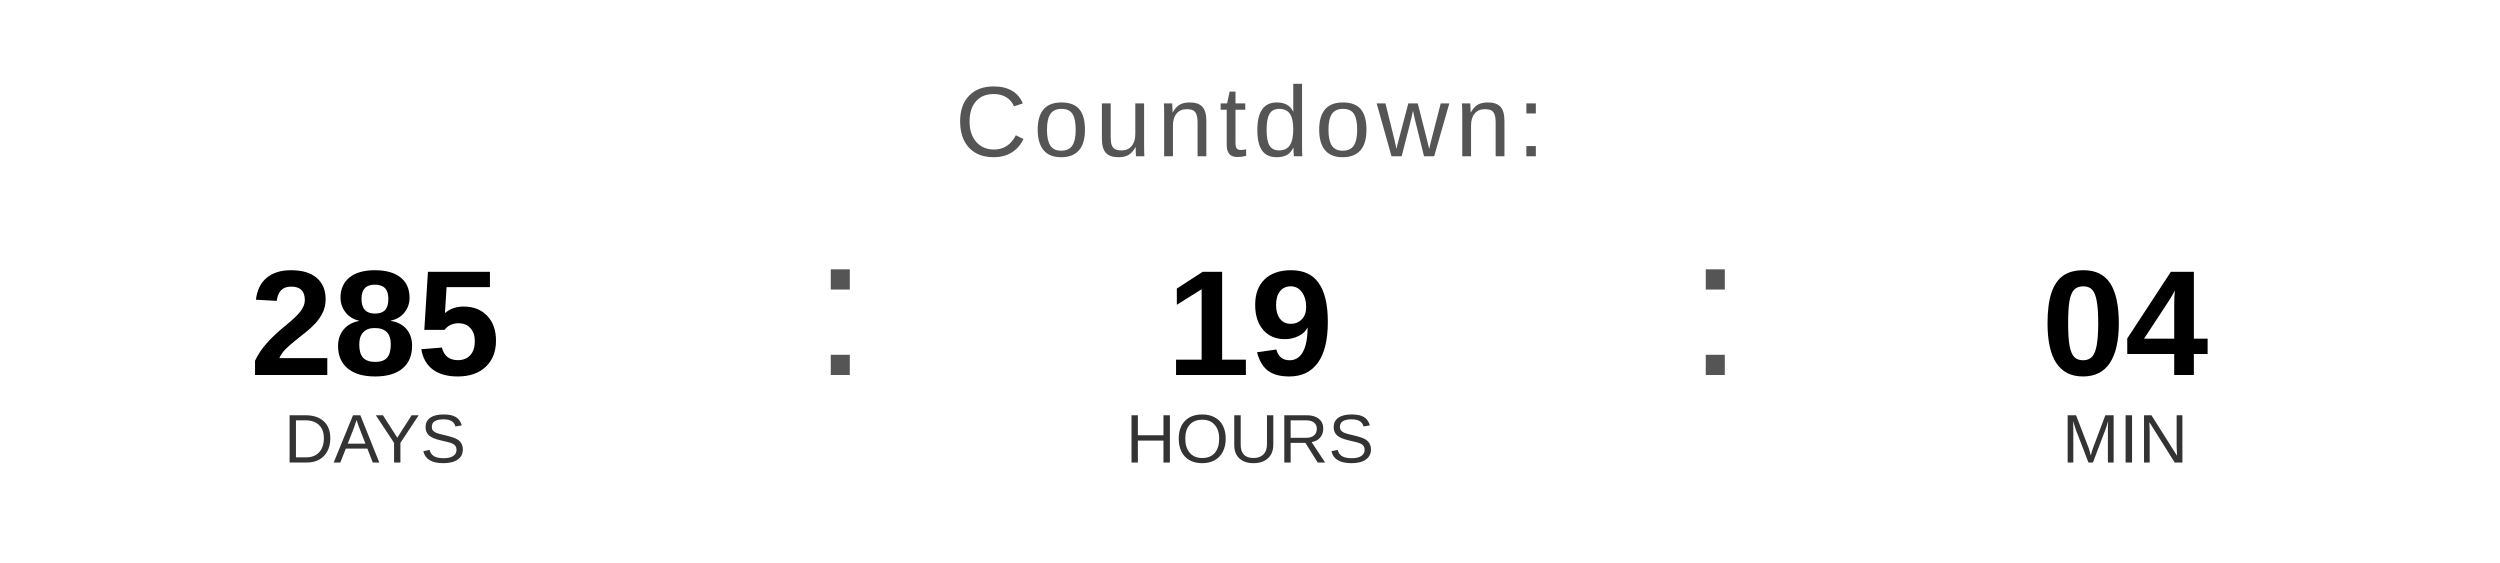
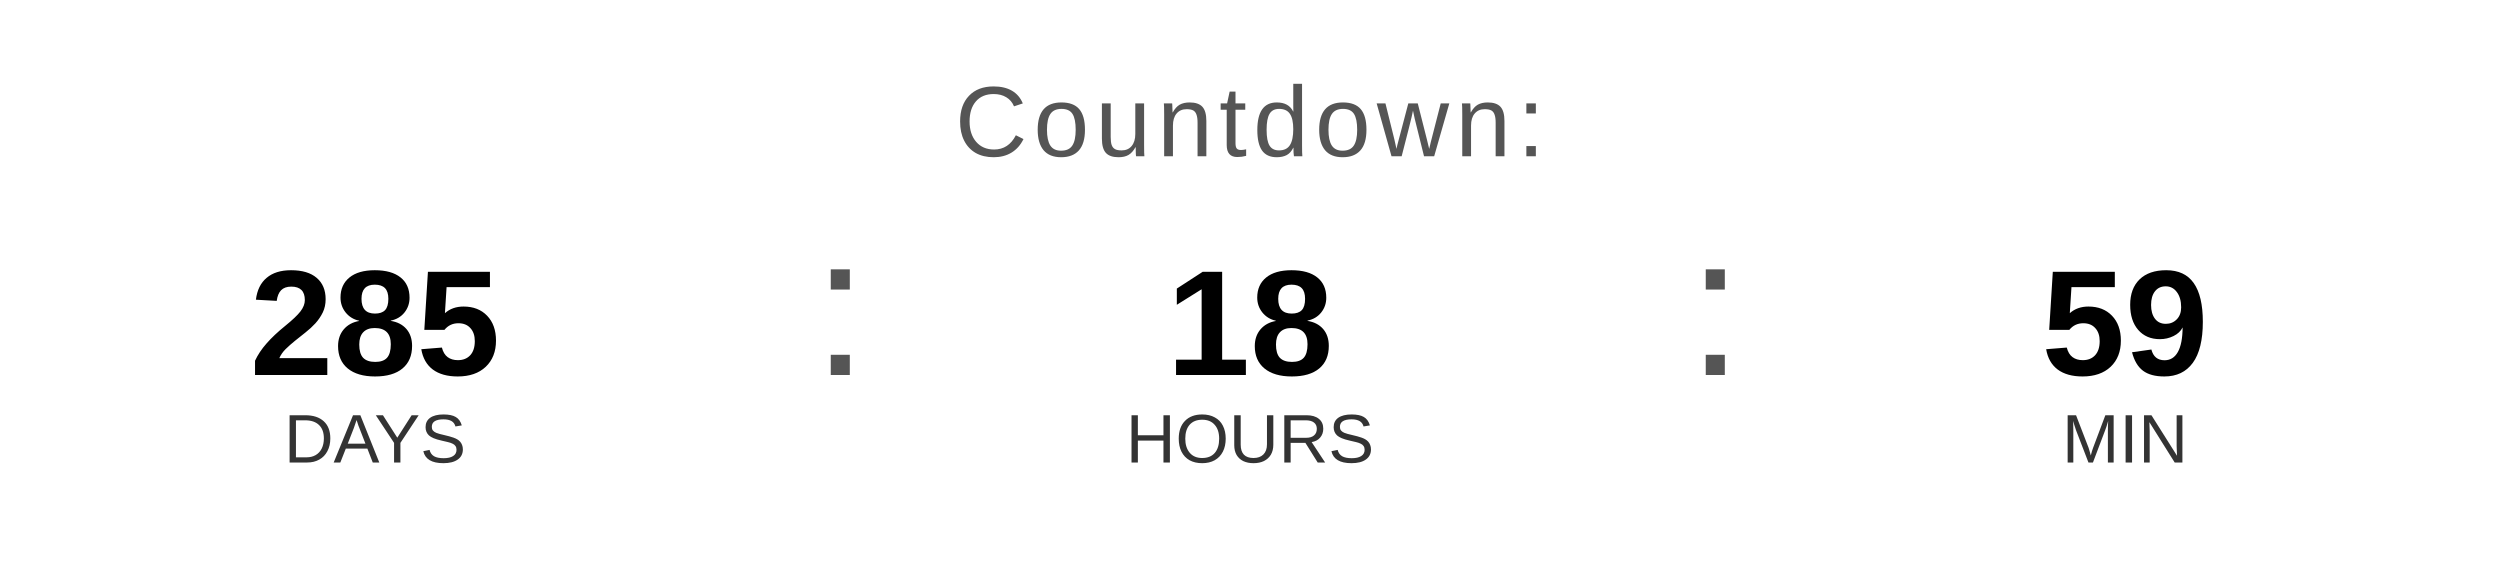
<svg xmlns="http://www.w3.org/2000/svg" width="400" height="90" viewBox="0 0 400 90">
  <text x="200" y="25" font-family="Arial, Helvetica, sans-serif" font-size="16" fill="#555555" text-anchor="middle" letter-spacing="1">
    Countdown:
  </text>
  <text x="60" y="60" font-family="Arial, Helvetica, sans-serif" font-size="24" font-weight="bold" fill="#000000" text-anchor="middle">285</text>
  <text x="60" y="74" font-family="Arial, Helvetica, sans-serif" font-size="11" fill="#333333" text-anchor="middle">DAYS</text>
  <text x="130" y="60" font-family="Arial, sans-serif" font-size="32" fill="#555555">:</text>
-   <text x="200" y="60" font-family="Arial, Helvetica, sans-serif" font-size="24" font-weight="bold" fill="#000000" text-anchor="middle">19</text>
+   <text x="200" y="60" font-family="Arial, Helvetica, sans-serif" font-size="24" font-weight="bold" fill="#000000" text-anchor="middle">18</text>
  <text x="200" y="74" font-family="Arial, Helvetica, sans-serif" font-size="11" fill="#333333" text-anchor="middle">HOURS</text>
  <text x="270" y="60" font-family="Arial, sans-serif" font-size="32" fill="#555555">:</text>
-   <text x="340" y="60" font-family="Arial, Helvetica, sans-serif" font-size="24" font-weight="bold" fill="#000000" text-anchor="middle">04</text>
+   <text x="340" y="60" font-family="Arial, Helvetica, sans-serif" font-size="24" font-weight="bold" fill="#000000" text-anchor="middle">59</text>
  <text x="340" y="74" font-family="Arial, Helvetica, sans-serif" font-size="11" fill="#333333" text-anchor="middle">MIN</text>
</svg>
